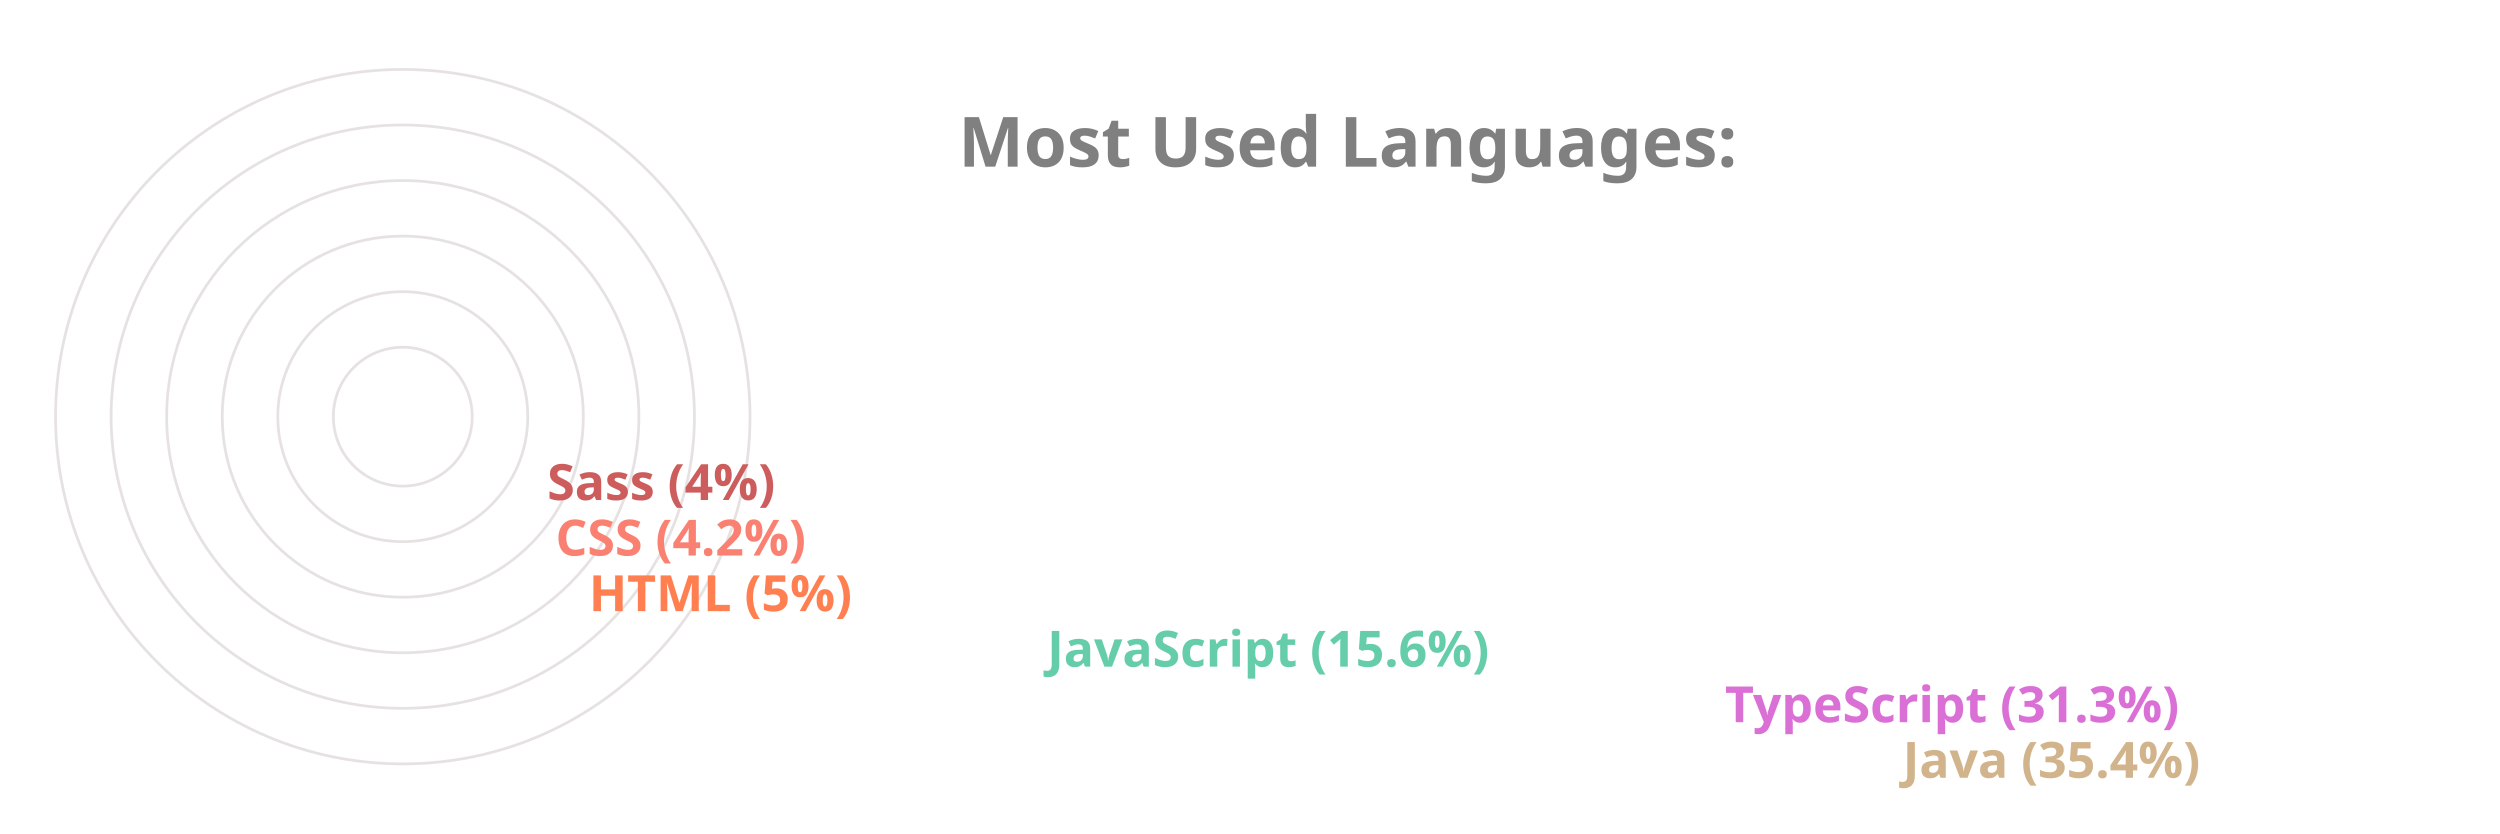
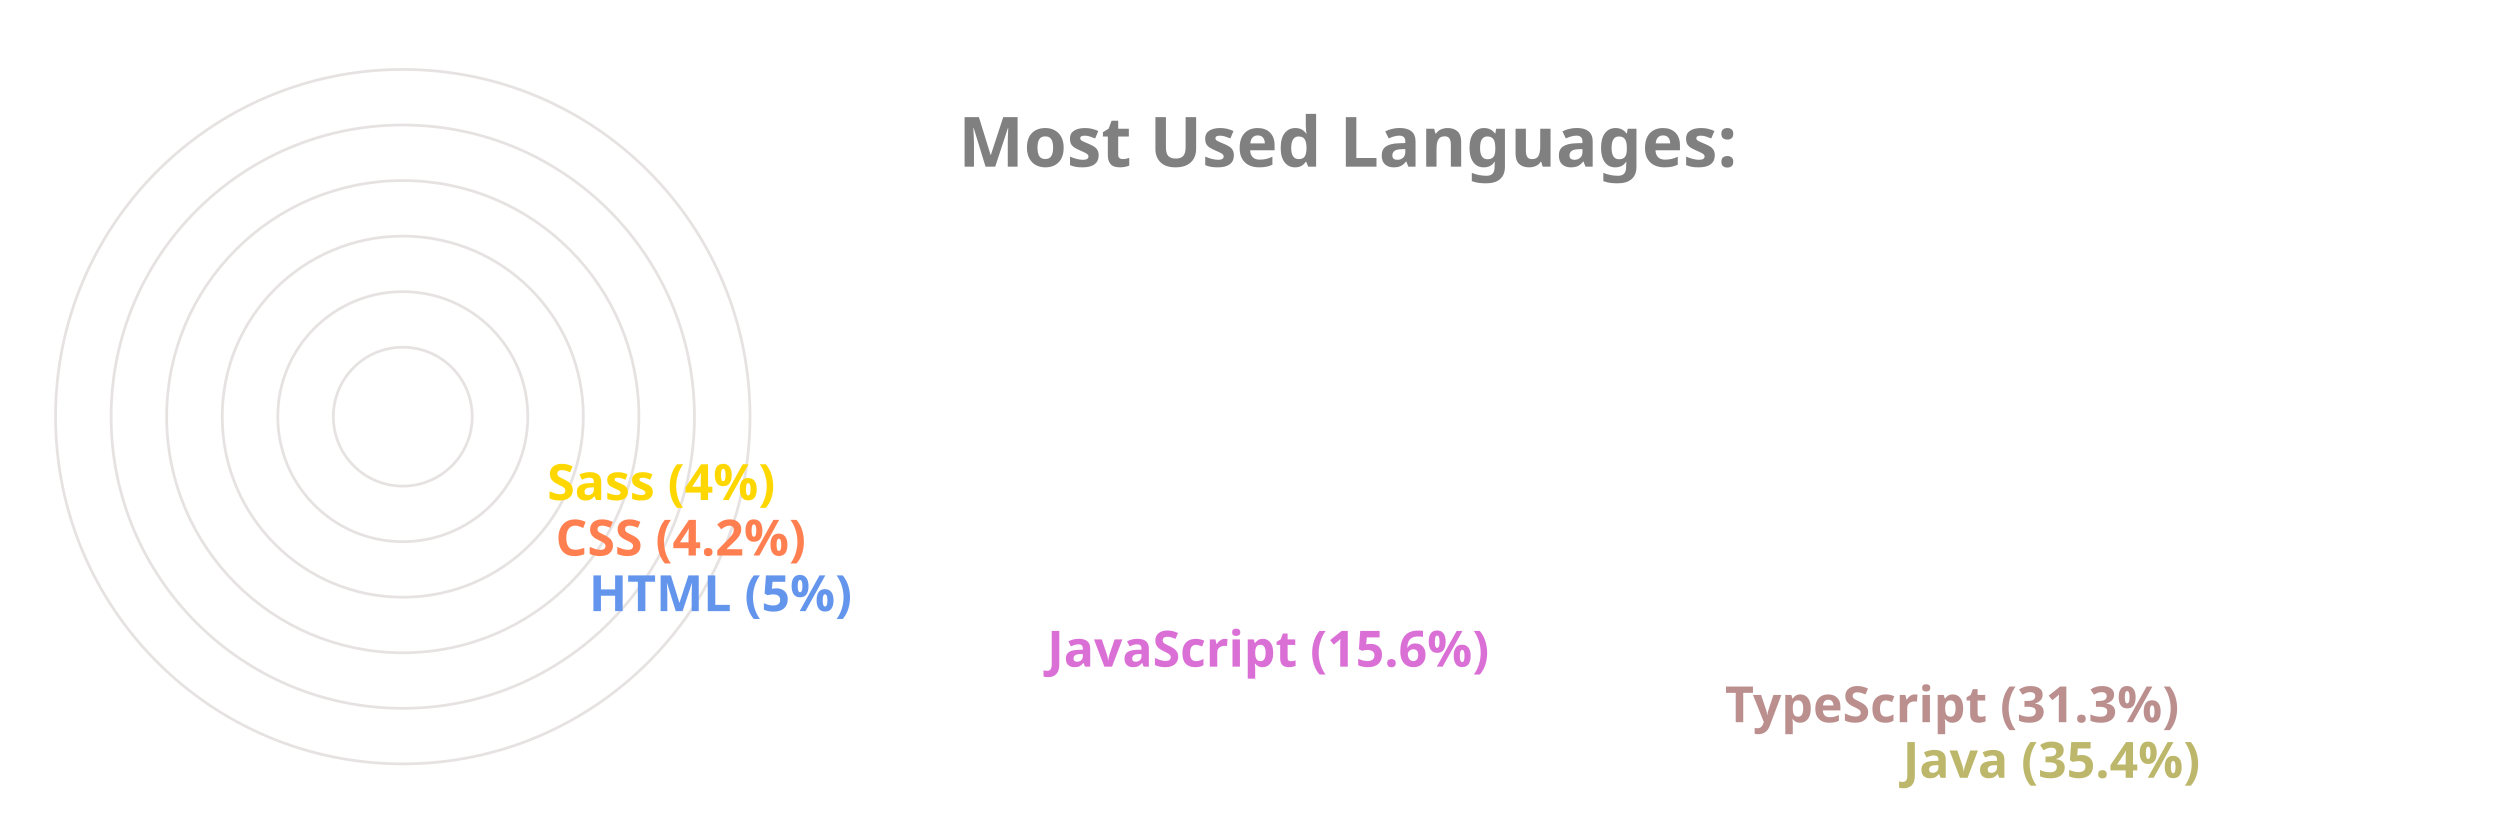
<svg xmlns="http://www.w3.org/2000/svg" viewBox="0 0 650 300" height="200px" width="600px">
  <style>
		.label {
			font: bold 25px sans-serif;
			color: #404040;
			-webkit-text-stroke: 1px white;
	  	}
		.name {
			font: bold 18px sans-serif;
			color: #404040;
	  	}

		.line {
			stroke-dasharray: 1000;
			stroke-dashoffset: 1000;
			animation: dash 3.5s ease-in-out forwards;	
			animation-iteration-count: infinite;
			animation-direction: alternate-reverse;
		}

		.path {
			stroke-dasharray: 1000;
			stroke-dashoffset: 1000;
			animation: dash 3.5s ease-in-out forwards;	
			animation-iteration-count: infinite;
			animation-direction: alternate-reverse;
		}
		  
		@keyframes dash {
			to {
				stroke-dashoffset: 0;
			}
		}

	</style>
  <g stroke="#E6E2E1" fill="none" stroke-width="1">
    <circle cx="20" cy="150" r="125" />
    <circle cx="20" cy="150" r="105" />
    <circle cx="20" cy="150" r="85" />
    <circle cx="20" cy="150" r="65" />
    <circle cx="20" cy="150" r="45" />
    <circle cx="20" cy="150" r="25" />
  </g>
  <g fill="none" stroke-width="20" class="line">
-     <line x2="550" y2="275" x1="20" y1="275" stroke="Tan" />
-     <line x2="486" y2="255" x1="20" y1="255" stroke="Orchid" />
-     <line x2="242" y2="235" x1="20" y1="235" stroke="MediumAquaMarine" />
-     <line x2="77" y2="215" x1="20" y1="215" stroke="Coral" />
-     <line x2="65" y2="195" x1="20" y1="195" stroke="Salmon" />
-     <line x2="62" y2="175" x1="20" y1="175" stroke="IndianRed" />
+     <line x2="550" y2="275" x1="20" y1="275" stroke="DarkKhaki" />
+     <line x2="486" y2="255" x1="20" y1="255" stroke="RosyBrown" />
+     <line x2="242" y2="235" x1="20" y1="235" stroke="Orchid" />
+     <line x2="77" y2="215" x1="20" y1="215" stroke="CornflowerBlue" />
+     <line x2="65" y2="195" x1="20" y1="195" stroke="Coral" />
+     <line x2="62" y2="175" x1="20" y1="175" stroke="Gold" />
  </g>
  <g fill="none" stroke-width="20" stroke-linecap="round" class="path">
-     <path d="M 20 275 A 125 125 45 0 1 -82 78" stroke="Tan" />
-     <path d="M 20 255 A 105 105 45 0 1 -70 95" stroke="Orchid" />
-     <path d="M 20 235 A 85 85 45 0 1 -61 126" stroke="MediumAquaMarine" />
-     <path d="M 20 215 A 65 65 45 0 1 -44 144" stroke="Coral" />
-     <path d="M 20 195 A 45 45 45 0 1 -24 146" stroke="Salmon" />
-     <path d="M 20 175 A 25 25 45 0 1 -4 148" stroke="IndianRed" />
+     <path d="M 20 275 A 125 125 45 0 1 -82 78" stroke="DarkKhaki" />
+     <path d="M 20 255 A 105 105 45 0 1 -70 95" stroke="RosyBrown" />
+     <path d="M 20 235 A 85 85 45 0 1 -61 126" stroke="Orchid" />
+     <path d="M 20 215 A 65 65 45 0 1 -44 144" stroke="CornflowerBlue" />
+     <path d="M 20 195 A 45 45 45 0 1 -24 146" stroke="Coral" />
+     <path d="M 20 175 A 25 25 45 0 1 -4 148" stroke="Gold" />
  </g>
  <g class="name">
-     <text x="560" y="280" fill="Tan">Java (35.4%)</text>
-     <text x="496" y="260" fill="Orchid">TypeScript (31.3%)</text>
-     <text x="252" y="240" fill="MediumAquaMarine">JavaScript (15.6%)</text>
-     <text x="87" y="220" fill="Coral">HTML (5%)</text>
-     <text x="75" y="200" fill="Salmon">CSS (4.2%)</text>
-     <text x="72" y="180" fill="IndianRed">Sass (4%)</text>
+     <text x="560" y="280" fill="DarkKhaki">Java (35.4%)</text>
+     <text x="496" y="260" fill="RosyBrown">TypeScript (31.3%)</text>
+     <text x="252" y="240" fill="Orchid">JavaScript (15.6%)</text>
+     <text x="87" y="220" fill="CornflowerBlue">HTML (5%)</text>
+     <text x="75" y="200" fill="Coral">CSS (4.2%)</text>
+     <text x="72" y="180" fill="Gold">Sass (4%)</text>
  </g>
  <g class="label">
    <text x="220" y="60" fill="grey">Most Used Languages:</text>
  </g>
</svg>
